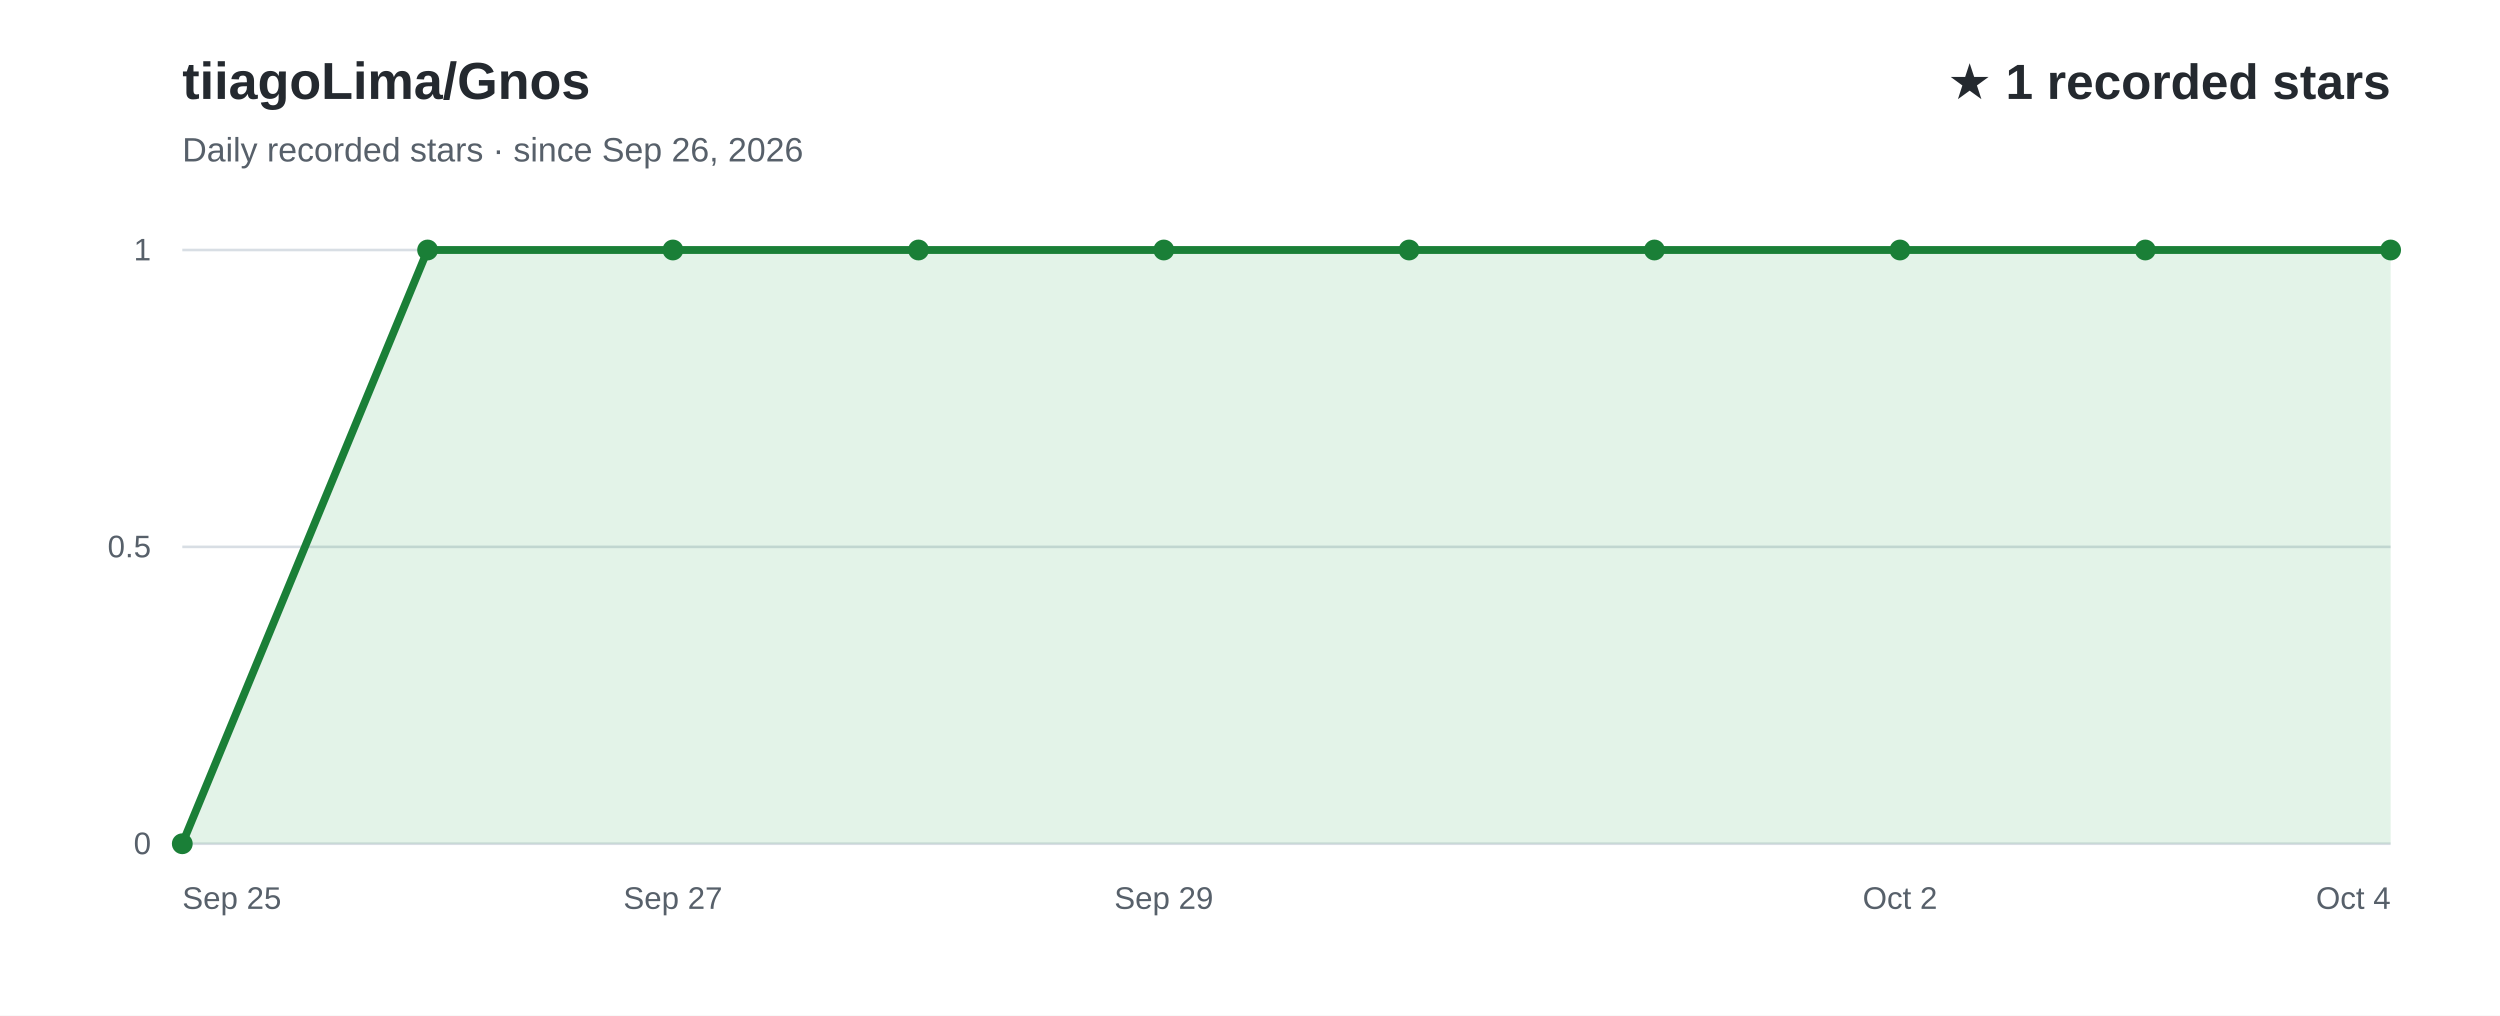
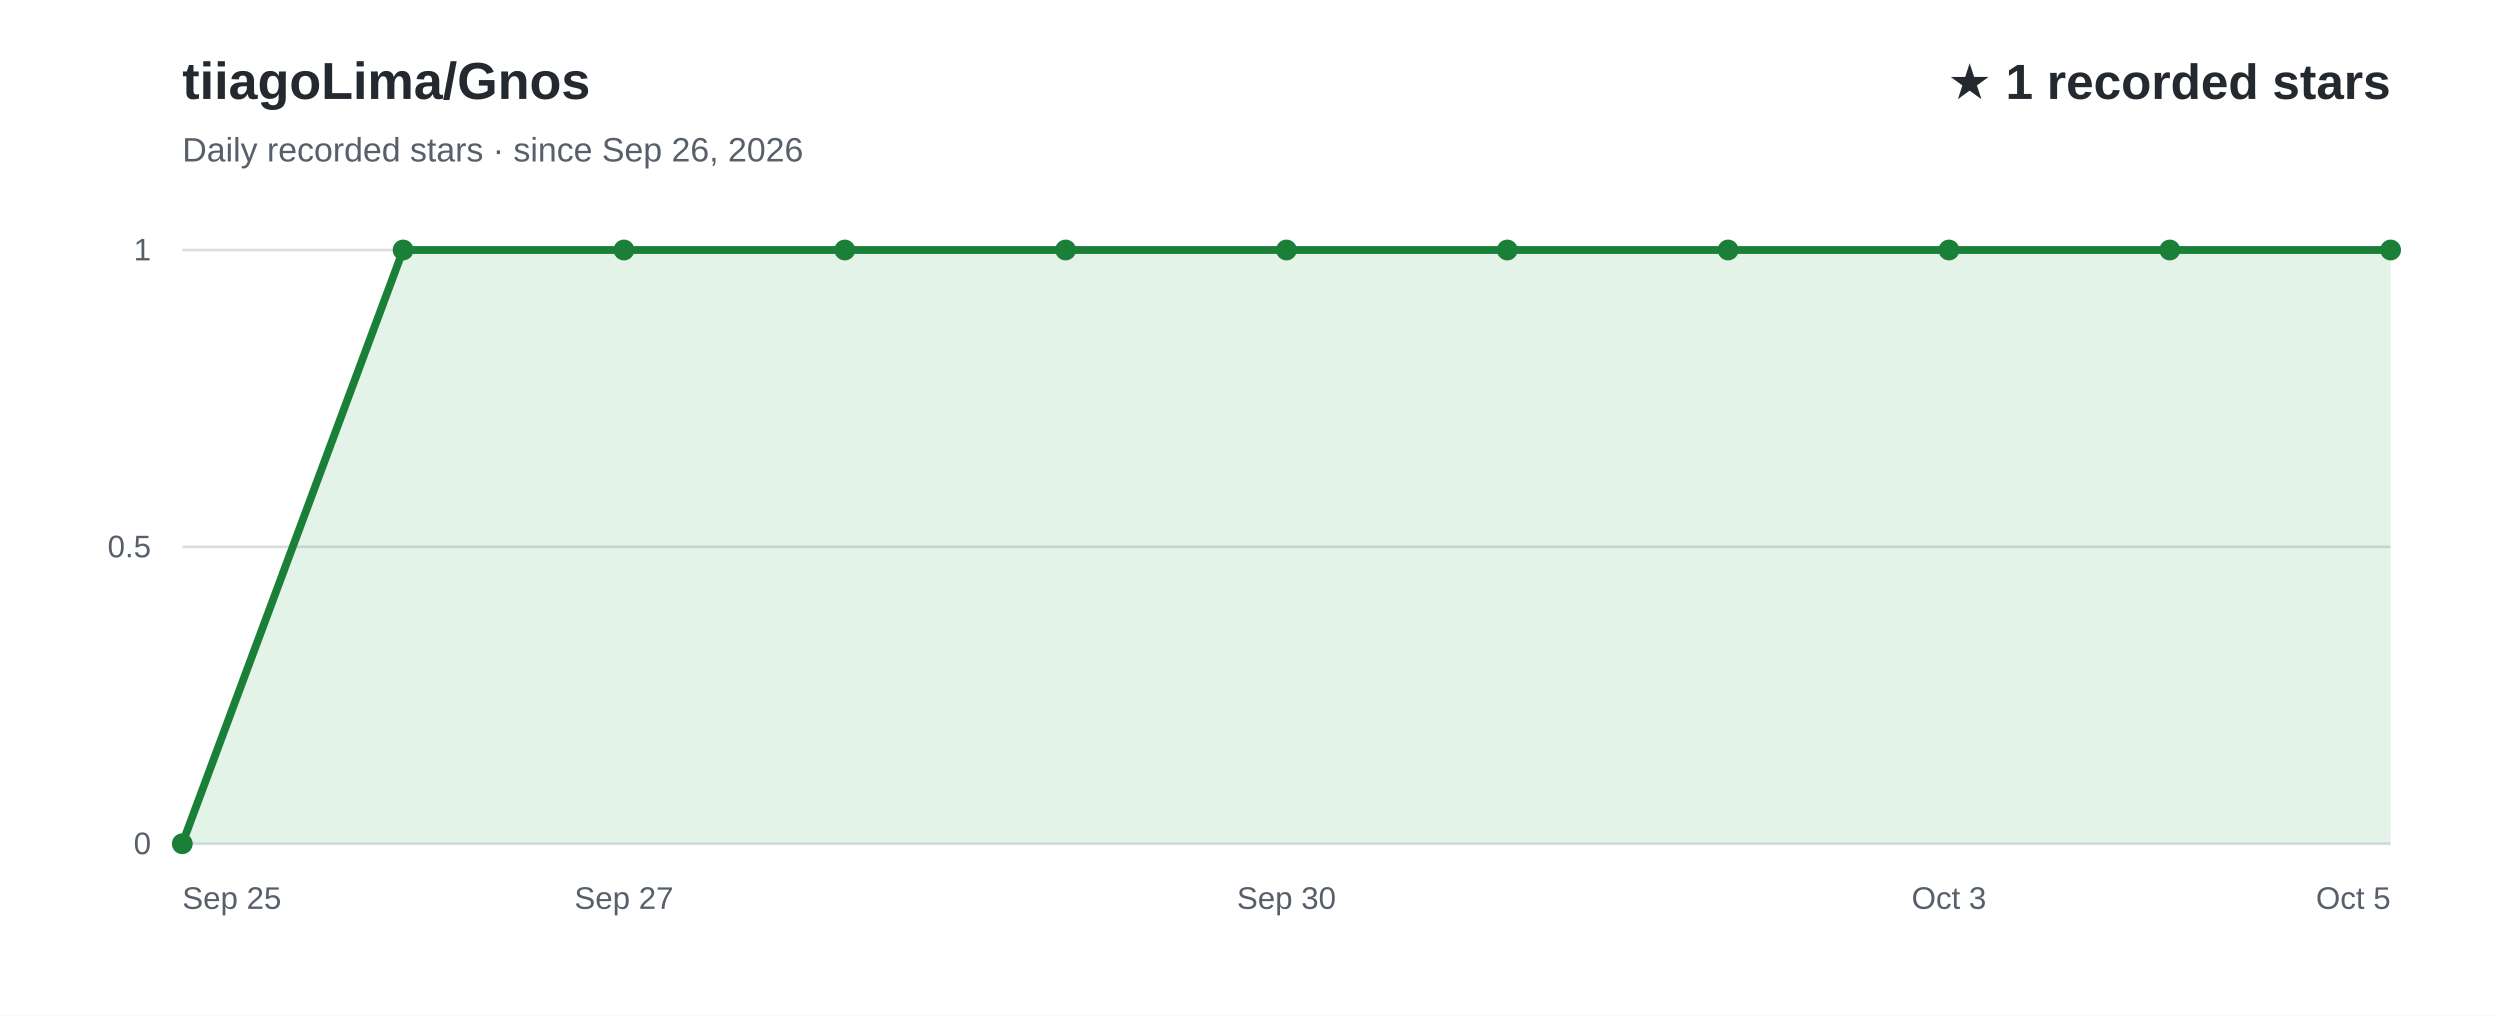
<svg xmlns="http://www.w3.org/2000/svg" width="960" height="390" viewBox="0 0 960 390" role="img" aria-labelledby="title desc" font-family="Arial, Helvetica, sans-serif">
  <rect width="960" height="390" fill="#ffffff" />
  <text x="70" y="38" fill="#24292f" font-size="20" font-weight="700">tiiagoLima/Gnos</text>
  <text x="70" y="62" fill="#57606a" font-size="13">Daily recorded stars · since Sep 26, 2026</text>
  <text x="918" y="38" text-anchor="end" fill="#24292f" font-size="19" font-weight="700">★ 1 recorded stars</text>
  <line x1="70" y1="324.0" x2="918" y2="324.0" stroke="#d8dee4" stroke-width="1" />
  <text x="58" y="328.0" text-anchor="end" fill="#57606a" font-size="12">0</text>
  <line x1="70" y1="210.0" x2="918" y2="210.0" stroke="#d8dee4" stroke-width="1" />
  <text x="58" y="214.0" text-anchor="end" fill="#57606a" font-size="12">0.5</text>
  <line x1="70" y1="96.0" x2="918" y2="96.0" stroke="#d8dee4" stroke-width="1" />
  <text x="58" y="100.0" text-anchor="end" fill="#57606a" font-size="12">1</text>
-   <path d="M70.0,324.0 L164.2,96.0 L258.4,96.0 L352.7,96.0 L446.9,96.0 L541.1,96.0 L635.3,96.0 L729.6,96.0 L823.8,96.0 L918.0,96.0 L918.0,324 L70.0,324 Z" fill="#2da44e" fill-opacity="0.13" />
-   <path d="M70.0,324.0 L164.2,96.0 L258.4,96.0 L352.7,96.0 L446.9,96.0 L541.1,96.0 L635.3,96.0 L729.6,96.0 L823.8,96.0 L918.0,96.0" fill="none" stroke="#1a7f37" stroke-width="3" stroke-linecap="round" stroke-linejoin="round" />
+   <path d="M70.0,324.0 L154.8,96.0 L239.6,96.0 L324.4,96.0 L409.2,96.0 L494.0,96.0 L578.8,96.0 L663.6,96.0 L748.4,96.0 L833.2,96.0 L918.0,96.0 L918.0,324 L70.0,324 Z" fill="#2da44e" fill-opacity="0.13" />
+   <path d="M70.0,324.0 L154.8,96.0 L239.6,96.0 L324.4,96.0 L409.2,96.0 L494.0,96.0 L578.8,96.0 L663.6,96.0 L748.4,96.0 L833.2,96.0 L918.0,96.0" fill="none" stroke="#1a7f37" stroke-width="3" stroke-linecap="round" stroke-linejoin="round" />
  <text x="70.0" y="349" text-anchor="start" fill="#57606a" font-size="12">Sep 25</text>
-   <text x="258.4" y="349" text-anchor="middle" fill="#57606a" font-size="12">Sep 27</text>
-   <text x="446.9" y="349" text-anchor="middle" fill="#57606a" font-size="12">Sep 29</text>
-   <text x="729.6" y="349" text-anchor="middle" fill="#57606a" font-size="12">Oct 2</text>
-   <text x="918.0" y="349" text-anchor="end" fill="#57606a" font-size="12">Oct 4</text>
+   <text x="239.6" y="349" text-anchor="middle" fill="#57606a" font-size="12">Sep 27</text>
+   <text x="494.0" y="349" text-anchor="middle" fill="#57606a" font-size="12">Sep 30</text>
+   <text x="748.4" y="349" text-anchor="middle" fill="#57606a" font-size="12">Oct 3</text>
+   <text x="918.0" y="349" text-anchor="end" fill="#57606a" font-size="12">Oct 5</text>
  <circle cx="70.0" cy="324.0" r="4" fill="#1a7f37" />
-   <circle cx="164.2" cy="96.0" r="4" fill="#1a7f37" />
-   <circle cx="258.4" cy="96.0" r="4" fill="#1a7f37" />
-   <circle cx="352.7" cy="96.0" r="4" fill="#1a7f37" />
-   <circle cx="446.9" cy="96.0" r="4" fill="#1a7f37" />
-   <circle cx="541.1" cy="96.0" r="4" fill="#1a7f37" />
-   <circle cx="635.3" cy="96.0" r="4" fill="#1a7f37" />
-   <circle cx="729.6" cy="96.0" r="4" fill="#1a7f37" />
-   <circle cx="823.8" cy="96.0" r="4" fill="#1a7f37" />
+   <circle cx="154.8" cy="96.0" r="4" fill="#1a7f37" />
+   <circle cx="239.6" cy="96.0" r="4" fill="#1a7f37" />
+   <circle cx="324.4" cy="96.0" r="4" fill="#1a7f37" />
+   <circle cx="409.2" cy="96.0" r="4" fill="#1a7f37" />
+   <circle cx="494.0" cy="96.0" r="4" fill="#1a7f37" />
+   <circle cx="578.8" cy="96.0" r="4" fill="#1a7f37" />
+   <circle cx="663.6" cy="96.0" r="4" fill="#1a7f37" />
+   <circle cx="748.4" cy="96.0" r="4" fill="#1a7f37" />
+   <circle cx="833.2" cy="96.0" r="4" fill="#1a7f37" />
  <circle cx="918.0" cy="96.0" r="4" fill="#1a7f37" />
</svg>
